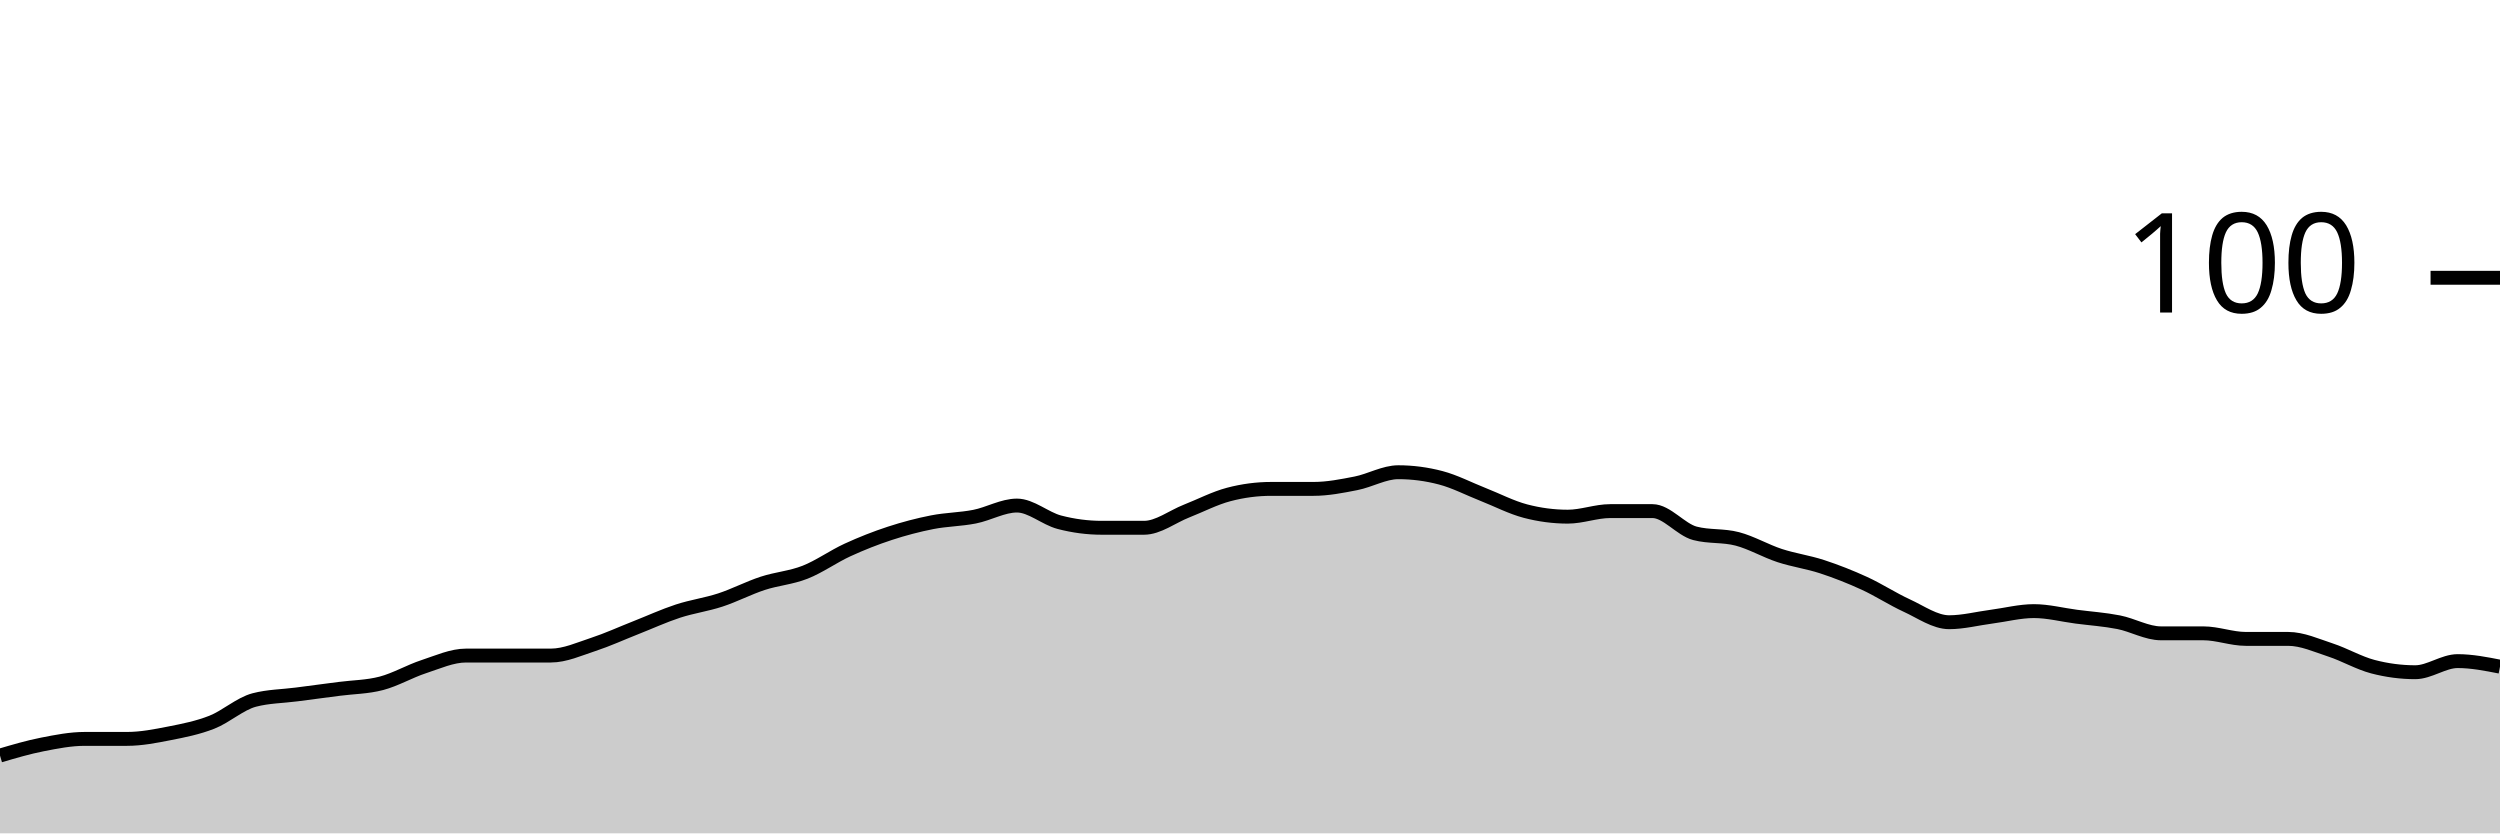
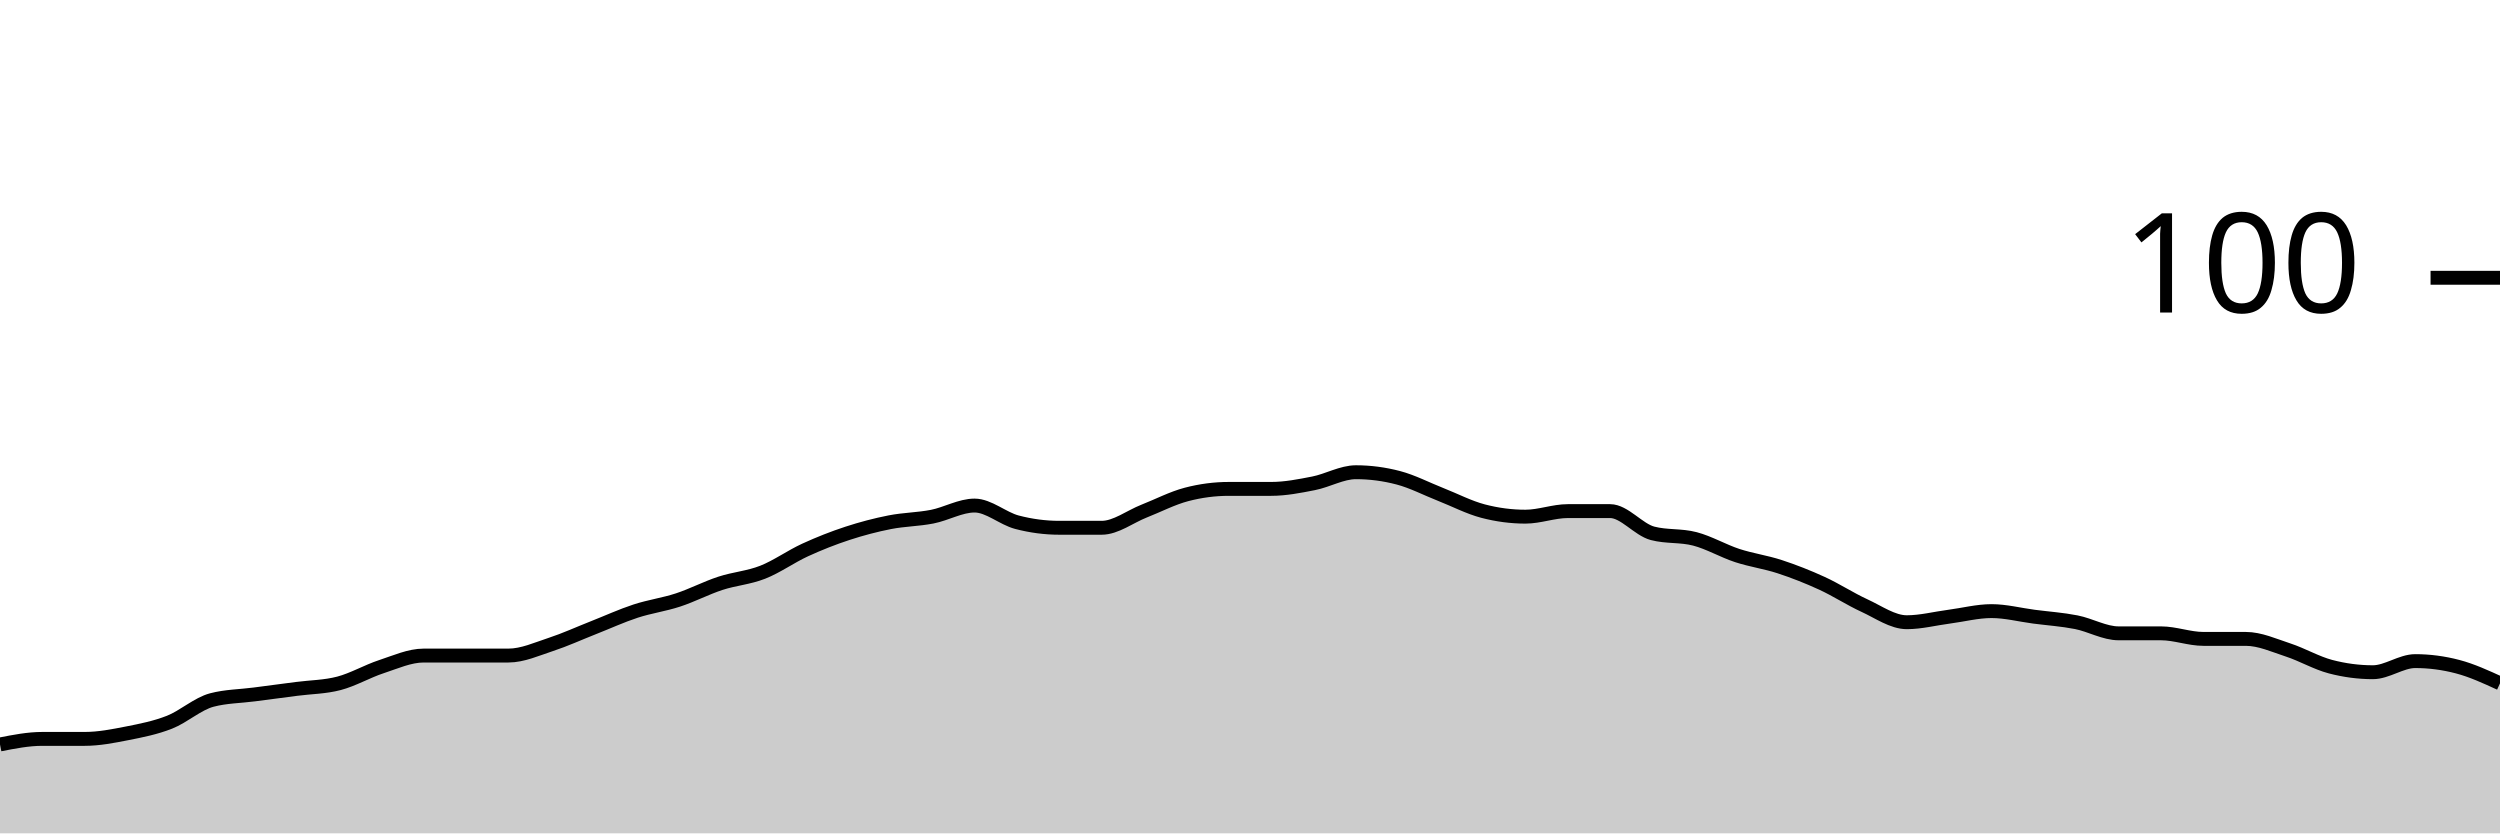
<svg xmlns="http://www.w3.org/2000/svg" viewBox="0 0 180 60">
  <g transform="translate(0,20)">
-     <path class="area" fill="rgba(0, 0, 0, 0.2)" d="M0,34.4C1.017,34.1,2.034,33.8,3.051,33.6C4.068,33.4,5.085,33.2,6.102,33.2C7.119,33.2,8.136,33.2,9.153,33.2C10.169,33.2,11.186,33,12.203,32.8C13.22,32.6,14.237,32.4,15.254,32C16.271,31.6,17.288,30.667,18.305,30.4C19.322,30.133,20.339,30.133,21.356,30C22.373,29.867,23.39,29.733,24.407,29.6C25.424,29.467,26.441,29.467,27.458,29.2C28.475,28.933,29.492,28.333,30.508,28C31.525,27.667,32.542,27.2,33.559,27.2C34.576,27.2,35.593,27.2,36.61,27.2C37.627,27.2,38.644,27.2,39.661,27.2C40.678,27.2,41.695,26.733,42.712,26.4C43.729,26.067,44.746,25.6,45.763,25.2C46.78,24.8,47.797,24.333,48.814,24C49.831,23.667,50.847,23.533,51.864,23.2C52.881,22.867,53.898,22.333,54.915,22C55.932,21.667,56.949,21.6,57.966,21.2C58.983,20.8,60,20.067,61.017,19.6C62.034,19.133,63.051,18.733,64.068,18.4C65.085,18.067,66.102,17.8,67.119,17.6C68.136,17.4,69.153,17.4,70.169,17.2C71.186,17,72.203,16.4,73.22,16.4C74.237,16.4,75.254,17.333,76.271,17.6C77.288,17.867,78.305,18,79.322,18C80.339,18,81.356,18,82.373,18C83.39,18,84.407,17.2,85.424,16.8C86.441,16.4,87.458,15.867,88.475,15.6C89.492,15.333,90.508,15.2,91.525,15.2C92.542,15.2,93.559,15.2,94.576,15.2C95.593,15.2,96.61,15,97.627,14.8C98.644,14.6,99.661,14,100.678,14C101.695,14,102.712,14.133,103.729,14.4C104.746,14.667,105.763,15.2,106.78,15.6C107.797,16,108.814,16.533,109.831,16.8C110.847,17.067,111.864,17.2,112.881,17.2C113.898,17.2,114.915,16.8,115.932,16.8C116.949,16.8,117.966,16.8,118.983,16.8C120,16.8,121.017,18.133,122.034,18.4C123.051,18.667,124.068,18.533,125.085,18.8C126.102,19.067,127.119,19.667,128.136,20C129.153,20.333,130.169,20.467,131.186,20.8C132.203,21.133,133.22,21.533,134.237,22C135.254,22.467,136.271,23.133,137.288,23.6C138.305,24.067,139.322,24.8,140.339,24.8C141.356,24.8,142.373,24.533,143.39,24.4C144.407,24.267,145.424,24,146.441,24C147.458,24,148.475,24.267,149.492,24.4C150.508,24.533,151.525,24.6,152.542,24.8C153.559,25,154.576,25.6,155.593,25.6C156.61,25.6,157.627,25.6,158.644,25.6C159.661,25.6,160.678,26,161.695,26C162.712,26,163.729,26,164.746,26C165.763,26,166.78,26.467,167.797,26.8C168.814,27.133,169.831,27.733,170.847,28C171.864,28.267,172.881,28.4,173.898,28.4C174.915,28.4,175.932,27.6,176.949,27.6C177.966,27.6,178.983,27.8,180,28L180,40C178.983,40,177.966,40,176.949,40C175.932,40,174.915,40,173.898,40C172.881,40,171.864,40,170.847,40C169.831,40,168.814,40,167.797,40C166.78,40,165.763,40,164.746,40C163.729,40,162.712,40,161.695,40C160.678,40,159.661,40,158.644,40C157.627,40,156.61,40,155.593,40C154.576,40,153.559,40,152.542,40C151.525,40,150.508,40,149.492,40C148.475,40,147.458,40,146.441,40C145.424,40,144.407,40,143.39,40C142.373,40,141.356,40,140.339,40C139.322,40,138.305,40,137.288,40C136.271,40,135.254,40,134.237,40C133.22,40,132.203,40,131.186,40C130.169,40,129.153,40,128.136,40C127.119,40,126.102,40,125.085,40C124.068,40,123.051,40,122.034,40C121.017,40,120,40,118.983,40C117.966,40,116.949,40,115.932,40C114.915,40,113.898,40,112.881,40C111.864,40,110.847,40,109.831,40C108.814,40,107.797,40,106.78,40C105.763,40,104.746,40,103.729,40C102.712,40,101.695,40,100.678,40C99.661,40,98.644,40,97.627,40C96.61,40,95.593,40,94.576,40C93.559,40,92.542,40,91.525,40C90.508,40,89.492,40,88.475,40C87.458,40,86.441,40,85.424,40C84.407,40,83.39,40,82.373,40C81.356,40,80.339,40,79.322,40C78.305,40,77.288,40,76.271,40C75.254,40,74.237,40,73.22,40C72.203,40,71.186,40,70.169,40C69.153,40,68.136,40,67.119,40C66.102,40,65.085,40,64.068,40C63.051,40,62.034,40,61.017,40C60,40,58.983,40,57.966,40C56.949,40,55.932,40,54.915,40C53.898,40,52.881,40,51.864,40C50.847,40,49.831,40,48.814,40C47.797,40,46.78,40,45.763,40C44.746,40,43.729,40,42.712,40C41.695,40,40.678,40,39.661,40C38.644,40,37.627,40,36.61,40C35.593,40,34.576,40,33.559,40C32.542,40,31.525,40,30.508,40C29.492,40,28.475,40,27.458,40C26.441,40,25.424,40,24.407,40C23.39,40,22.373,40,21.356,40C20.339,40,19.322,40,18.305,40C17.288,40,16.271,40,15.254,40C14.237,40,13.22,40,12.203,40C11.186,40,10.169,40,9.153,40C8.136,40,7.119,40,6.102,40C5.085,40,4.068,40,3.051,40C2.034,40,1.017,40,0,40Z" />
-     <path class="line" stroke="black" fill="none" d="M0,34.4C1.017,34.1,2.034,33.8,3.051,33.6C4.068,33.4,5.085,33.2,6.102,33.2C7.119,33.2,8.136,33.2,9.153,33.2C10.169,33.2,11.186,33,12.203,32.8C13.22,32.6,14.237,32.4,15.254,32C16.271,31.6,17.288,30.667,18.305,30.4C19.322,30.133,20.339,30.133,21.356,30C22.373,29.867,23.39,29.733,24.407,29.6C25.424,29.467,26.441,29.467,27.458,29.2C28.475,28.933,29.492,28.333,30.508,28C31.525,27.667,32.542,27.2,33.559,27.2C34.576,27.2,35.593,27.2,36.61,27.2C37.627,27.2,38.644,27.2,39.661,27.2C40.678,27.2,41.695,26.733,42.712,26.4C43.729,26.067,44.746,25.6,45.763,25.2C46.78,24.8,47.797,24.333,48.814,24C49.831,23.667,50.847,23.533,51.864,23.2C52.881,22.867,53.898,22.333,54.915,22C55.932,21.667,56.949,21.6,57.966,21.2C58.983,20.8,60,20.067,61.017,19.6C62.034,19.133,63.051,18.733,64.068,18.4C65.085,18.067,66.102,17.8,67.119,17.6C68.136,17.4,69.153,17.4,70.169,17.2C71.186,17,72.203,16.4,73.22,16.4C74.237,16.4,75.254,17.333,76.271,17.6C77.288,17.867,78.305,18,79.322,18C80.339,18,81.356,18,82.373,18C83.39,18,84.407,17.2,85.424,16.8C86.441,16.4,87.458,15.867,88.475,15.6C89.492,15.333,90.508,15.2,91.525,15.2C92.542,15.2,93.559,15.2,94.576,15.2C95.593,15.2,96.61,15,97.627,14.8C98.644,14.6,99.661,14,100.678,14C101.695,14,102.712,14.133,103.729,14.4C104.746,14.667,105.763,15.2,106.78,15.6C107.797,16,108.814,16.533,109.831,16.8C110.847,17.067,111.864,17.2,112.881,17.2C113.898,17.2,114.915,16.8,115.932,16.8C116.949,16.8,117.966,16.8,118.983,16.8C120,16.8,121.017,18.133,122.034,18.4C123.051,18.667,124.068,18.533,125.085,18.8C126.102,19.067,127.119,19.667,128.136,20C129.153,20.333,130.169,20.467,131.186,20.8C132.203,21.133,133.22,21.533,134.237,22C135.254,22.467,136.271,23.133,137.288,23.6C138.305,24.067,139.322,24.8,140.339,24.8C141.356,24.8,142.373,24.533,143.39,24.4C144.407,24.267,145.424,24,146.441,24C147.458,24,148.475,24.267,149.492,24.4C150.508,24.533,151.525,24.6,152.542,24.8C153.559,25,154.576,25.6,155.593,25.6C156.61,25.6,157.627,25.6,158.644,25.6C159.661,25.6,160.678,26,161.695,26C162.712,26,163.729,26,164.746,26C165.763,26,166.78,26.467,167.797,26.8C168.814,27.133,169.831,27.733,170.847,28C171.864,28.267,172.881,28.4,173.898,28.4C174.915,28.4,175.932,27.6,176.949,27.6C177.966,27.6,178.983,27.8,180,28" />
+     <path class="area" fill="rgba(0, 0, 0, 0.2)" d="M0,33.6C1.017,33.4,2.034,33.2,3.051,33.2C4.068,33.2,5.085,33.2,6.102,33.2C7.119,33.2,8.136,33,9.153,32.8C10.169,32.6,11.186,32.4,12.203,32C13.22,31.6,14.237,30.667,15.254,30.4C16.271,30.133,17.288,30.133,18.305,30C19.322,29.867,20.339,29.733,21.356,29.6C22.373,29.467,23.39,29.467,24.407,29.2C25.424,28.933,26.441,28.333,27.458,28C28.475,27.667,29.492,27.2,30.508,27.2C31.525,27.2,32.542,27.2,33.559,27.2C34.576,27.2,35.593,27.2,36.61,27.2C37.627,27.2,38.644,26.733,39.661,26.4C40.678,26.067,41.695,25.6,42.712,25.2C43.729,24.8,44.746,24.333,45.763,24C46.78,23.667,47.797,23.533,48.814,23.2C49.831,22.867,50.847,22.333,51.864,22C52.881,21.667,53.898,21.6,54.915,21.2C55.932,20.8,56.949,20.067,57.966,19.6C58.983,19.133,60,18.733,61.017,18.4C62.034,18.067,63.051,17.8,64.068,17.6C65.085,17.4,66.102,17.4,67.119,17.2C68.136,17,69.153,16.4,70.169,16.4C71.186,16.4,72.203,17.333,73.22,17.6C74.237,17.867,75.254,18,76.271,18C77.288,18,78.305,18,79.322,18C80.339,18,81.356,17.2,82.373,16.8C83.39,16.4,84.407,15.867,85.424,15.6C86.441,15.333,87.458,15.2,88.475,15.2C89.492,15.2,90.508,15.2,91.525,15.2C92.542,15.2,93.559,15,94.576,14.8C95.593,14.6,96.61,14,97.627,14C98.644,14,99.661,14.133,100.678,14.4C101.695,14.667,102.712,15.2,103.729,15.6C104.746,16,105.763,16.533,106.78,16.8C107.797,17.067,108.814,17.2,109.831,17.2C110.847,17.2,111.864,16.8,112.881,16.8C113.898,16.8,114.915,16.8,115.932,16.8C116.949,16.8,117.966,18.133,118.983,18.4C120,18.667,121.017,18.533,122.034,18.8C123.051,19.067,124.068,19.667,125.085,20C126.102,20.333,127.119,20.467,128.136,20.8C129.153,21.133,130.169,21.533,131.186,22C132.203,22.467,133.22,23.133,134.237,23.6C135.254,24.067,136.271,24.8,137.288,24.8C138.305,24.8,139.322,24.533,140.339,24.4C141.356,24.267,142.373,24,143.39,24C144.407,24,145.424,24.267,146.441,24.4C147.458,24.533,148.475,24.6,149.492,24.8C150.508,25,151.525,25.6,152.542,25.6C153.559,25.6,154.576,25.6,155.593,25.6C156.61,25.6,157.627,26,158.644,26C159.661,26,160.678,26,161.695,26C162.712,26,163.729,26.467,164.746,26.8C165.763,27.133,166.78,27.733,167.797,28C168.814,28.267,169.831,28.4,170.847,28.4C171.864,28.4,172.881,27.6,173.898,27.6C174.915,27.6,175.932,27.733,176.949,28C177.966,28.267,178.983,28.733,180,29.2L180,40C178.983,40,177.966,40,176.949,40C175.932,40,174.915,40,173.898,40C172.881,40,171.864,40,170.847,40C169.831,40,168.814,40,167.797,40C166.78,40,165.763,40,164.746,40C163.729,40,162.712,40,161.695,40C160.678,40,159.661,40,158.644,40C157.627,40,156.61,40,155.593,40C154.576,40,153.559,40,152.542,40C151.525,40,150.508,40,149.492,40C148.475,40,147.458,40,146.441,40C145.424,40,144.407,40,143.39,40C142.373,40,141.356,40,140.339,40C139.322,40,138.305,40,137.288,40C136.271,40,135.254,40,134.237,40C133.22,40,132.203,40,131.186,40C130.169,40,129.153,40,128.136,40C127.119,40,126.102,40,125.085,40C124.068,40,123.051,40,122.034,40C121.017,40,120,40,118.983,40C117.966,40,116.949,40,115.932,40C114.915,40,113.898,40,112.881,40C111.864,40,110.847,40,109.831,40C108.814,40,107.797,40,106.78,40C105.763,40,104.746,40,103.729,40C102.712,40,101.695,40,100.678,40C99.661,40,98.644,40,97.627,40C96.61,40,95.593,40,94.576,40C93.559,40,92.542,40,91.525,40C90.508,40,89.492,40,88.475,40C87.458,40,86.441,40,85.424,40C84.407,40,83.39,40,82.373,40C81.356,40,80.339,40,79.322,40C78.305,40,77.288,40,76.271,40C75.254,40,74.237,40,73.22,40C72.203,40,71.186,40,70.169,40C69.153,40,68.136,40,67.119,40C66.102,40,65.085,40,64.068,40C63.051,40,62.034,40,61.017,40C60,40,58.983,40,57.966,40C56.949,40,55.932,40,54.915,40C53.898,40,52.881,40,51.864,40C50.847,40,49.831,40,48.814,40C47.797,40,46.78,40,45.763,40C44.746,40,43.729,40,42.712,40C41.695,40,40.678,40,39.661,40C38.644,40,37.627,40,36.61,40C35.593,40,34.576,40,33.559,40C32.542,40,31.525,40,30.508,40C29.492,40,28.475,40,27.458,40C26.441,40,25.424,40,24.407,40C23.39,40,22.373,40,21.356,40C20.339,40,19.322,40,18.305,40C17.288,40,16.271,40,15.254,40C14.237,40,13.22,40,12.203,40C11.186,40,10.169,40,9.153,40C8.136,40,7.119,40,6.102,40C5.085,40,4.068,40,3.051,40C2.034,40,1.017,40,0,40Z" />
+     <path class="line" stroke="black" fill="none" d="M0,33.6C1.017,33.4,2.034,33.2,3.051,33.2C4.068,33.2,5.085,33.2,6.102,33.2C7.119,33.2,8.136,33,9.153,32.8C10.169,32.6,11.186,32.4,12.203,32C13.22,31.6,14.237,30.667,15.254,30.4C16.271,30.133,17.288,30.133,18.305,30C19.322,29.867,20.339,29.733,21.356,29.6C22.373,29.467,23.39,29.467,24.407,29.2C25.424,28.933,26.441,28.333,27.458,28C28.475,27.667,29.492,27.2,30.508,27.2C31.525,27.2,32.542,27.2,33.559,27.2C34.576,27.2,35.593,27.2,36.61,27.2C37.627,27.2,38.644,26.733,39.661,26.4C40.678,26.067,41.695,25.6,42.712,25.2C43.729,24.8,44.746,24.333,45.763,24C46.78,23.667,47.797,23.533,48.814,23.2C49.831,22.867,50.847,22.333,51.864,22C52.881,21.667,53.898,21.6,54.915,21.2C55.932,20.8,56.949,20.067,57.966,19.6C58.983,19.133,60,18.733,61.017,18.4C62.034,18.067,63.051,17.8,64.068,17.6C65.085,17.4,66.102,17.4,67.119,17.2C68.136,17,69.153,16.4,70.169,16.4C71.186,16.4,72.203,17.333,73.22,17.6C74.237,17.867,75.254,18,76.271,18C77.288,18,78.305,18,79.322,18C80.339,18,81.356,17.2,82.373,16.8C83.39,16.4,84.407,15.867,85.424,15.6C86.441,15.333,87.458,15.2,88.475,15.2C89.492,15.2,90.508,15.2,91.525,15.2C92.542,15.2,93.559,15,94.576,14.8C95.593,14.6,96.61,14,97.627,14C98.644,14,99.661,14.133,100.678,14.4C101.695,14.667,102.712,15.2,103.729,15.6C104.746,16,105.763,16.533,106.78,16.8C107.797,17.067,108.814,17.2,109.831,17.2C110.847,17.2,111.864,16.8,112.881,16.8C113.898,16.8,114.915,16.8,115.932,16.8C116.949,16.8,117.966,18.133,118.983,18.4C120,18.667,121.017,18.533,122.034,18.8C123.051,19.067,124.068,19.667,125.085,20C126.102,20.333,127.119,20.467,128.136,20.8C129.153,21.133,130.169,21.533,131.186,22C132.203,22.467,133.22,23.133,134.237,23.6C135.254,24.067,136.271,24.8,137.288,24.8C138.305,24.8,139.322,24.533,140.339,24.4C141.356,24.267,142.373,24,143.39,24C144.407,24,145.424,24.267,146.441,24.4C147.458,24.533,148.475,24.6,149.492,24.8C150.508,25,151.525,25.6,152.542,25.6C153.559,25.6,154.576,25.6,155.593,25.6C156.61,25.6,157.627,26,158.644,26C159.661,26,160.678,26,161.695,26C162.712,26,163.729,26.467,164.746,26.8C165.763,27.133,166.78,27.733,167.797,28C168.814,28.267,169.831,28.4,170.847,28.4C171.864,28.4,172.881,27.6,173.898,27.6C174.915,27.6,175.932,27.733,176.949,28C177.966,28.267,178.983,28.733,180,29.2" />
    <path class="axis-ceiling" stroke-width="1" stroke="black" fill="none" d="M175,0L180,0" />
    <text class="axis-ceiling-label" font-family="sans-serif" text-anchor="end" font-size="10px" x="170" y="2.5">100</text>
  </g>
</svg>
